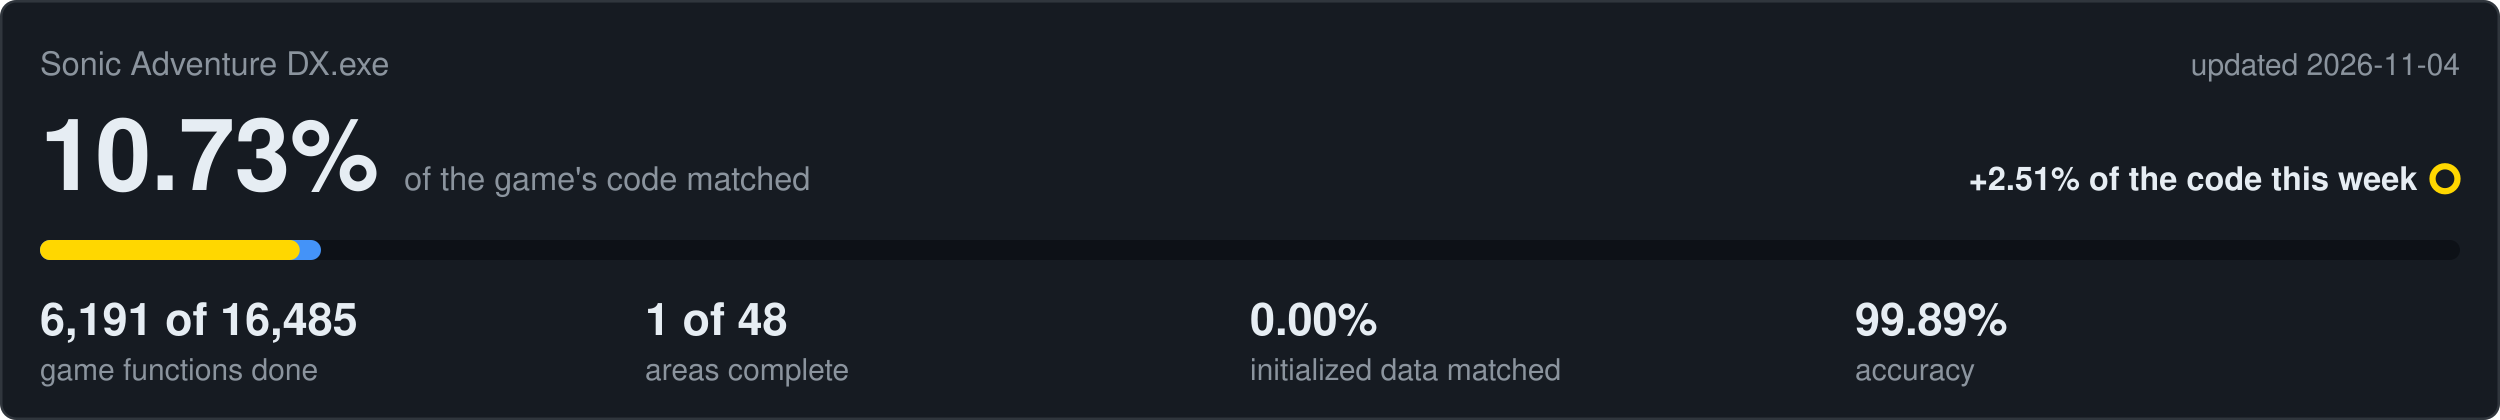
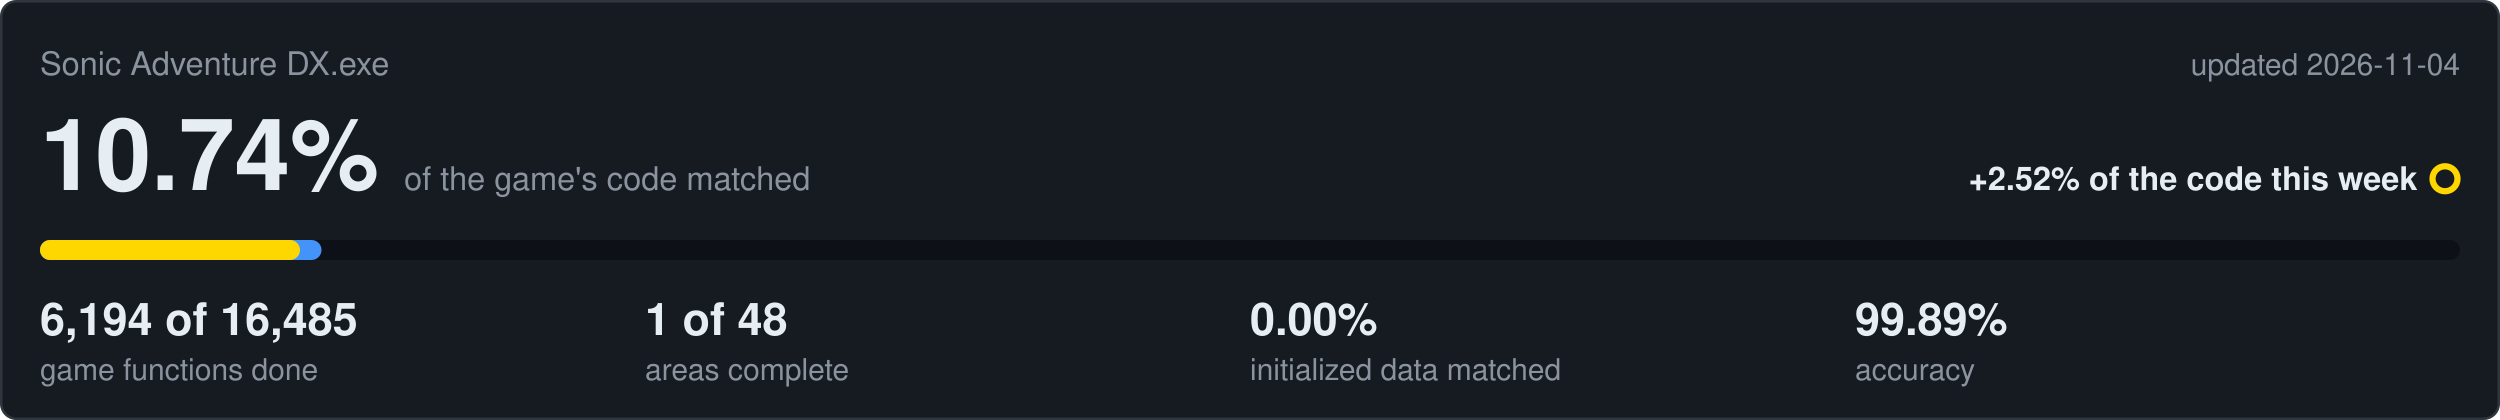
<svg xmlns="http://www.w3.org/2000/svg" viewBox="0 0 1000 168" width="1000" height="168">
  <rect x="0.5" y="0.5" width="999" height="167" rx="6" fill="#161b22" stroke="#30363d" />
  <text x="16" y="30" font-family="Segoe UI,Helvetica,Arial,sans-serif" font-size="13" fill="#8b949e">Sonic Adventure DX.exe</text>
  <text x="984" y="30" text-anchor="end" font-family="Segoe UI,Helvetica,Arial,sans-serif" font-size="12" fill="#8b949e">updated 2026-11-04</text>
-   <text x="16" y="76" font-family="Segoe UI,Helvetica,Arial,sans-serif" font-size="40" font-weight="600" fill="#e6edf3">10.73%<tspan dx="10" font-size="13" font-weight="400" fill="#8b949e">of the game's code matched</tspan>
+   <text x="16" y="76" font-family="Segoe UI,Helvetica,Arial,sans-serif" font-size="40" font-weight="600" fill="#e6edf3">10.74%<tspan dx="10" font-size="13" font-weight="400" fill="#8b949e">of the game's code matched</tspan>
  </text>
-   <text x="967" y="76" text-anchor="end" font-family="Segoe UI,Helvetica,Arial,sans-serif" font-size="13" font-weight="600" fill="#e6edf3">+2.51% of the code this week</text>
+   <text x="967" y="76" text-anchor="end" font-family="Segoe UI,Helvetica,Arial,sans-serif" font-size="13" font-weight="600" fill="#e6edf3">+2.52% of the code this week</text>
  <circle cx="978" cy="71.5" r="5" fill="none" stroke="#ffd700" stroke-width="2.5" />
  <rect x="16" y="96" width="968" height="8" rx="4" fill="#0d1117" />
-   <rect x="16" y="96" width="112.4" height="8" rx="4" fill="#4493f8" />
-   <rect x="16" y="96" width="103.9" height="8" rx="4" fill="#ffd700" />
-   <text x="16" y="134" font-family="Segoe UI,Helvetica,Arial,sans-serif" font-size="18" font-weight="600" fill="#e6edf3">6,191 of 16,485</text>
+   <rect x="16" y="96" width="112.6" height="8" rx="4" fill="#4493f8" />
+   <rect x="16" y="96" width="104.0" height="8" rx="4" fill="#ffd700" />
+   <text x="16" y="134" font-family="Segoe UI,Helvetica,Arial,sans-serif" font-size="18" font-weight="600" fill="#e6edf3">6,194 of 16,485</text>
  <text x="16" y="152" font-family="Segoe UI,Helvetica,Arial,sans-serif" font-size="12" fill="#8b949e">game functions done</text>
  <text x="258" y="134" font-family="Segoe UI,Helvetica,Arial,sans-serif" font-size="18" font-weight="600" fill="#e6edf3">1 of 48</text>
  <text x="258" y="152" font-family="Segoe UI,Helvetica,Arial,sans-serif" font-size="12" fill="#8b949e">areas complete</text>
  <text x="500" y="134" font-family="Segoe UI,Helvetica,Arial,sans-serif" font-size="18" font-weight="600" fill="#e6edf3">0.00%</text>
  <text x="500" y="152" font-family="Segoe UI,Helvetica,Arial,sans-serif" font-size="12" fill="#8b949e">initialized data matched</text>
  <text x="742" y="134" font-family="Segoe UI,Helvetica,Arial,sans-serif" font-size="18" font-weight="600" fill="#e6edf3">99.89%</text>
  <text x="742" y="152" font-family="Segoe UI,Helvetica,Arial,sans-serif" font-size="12" fill="#8b949e">accuracy</text>
</svg>
